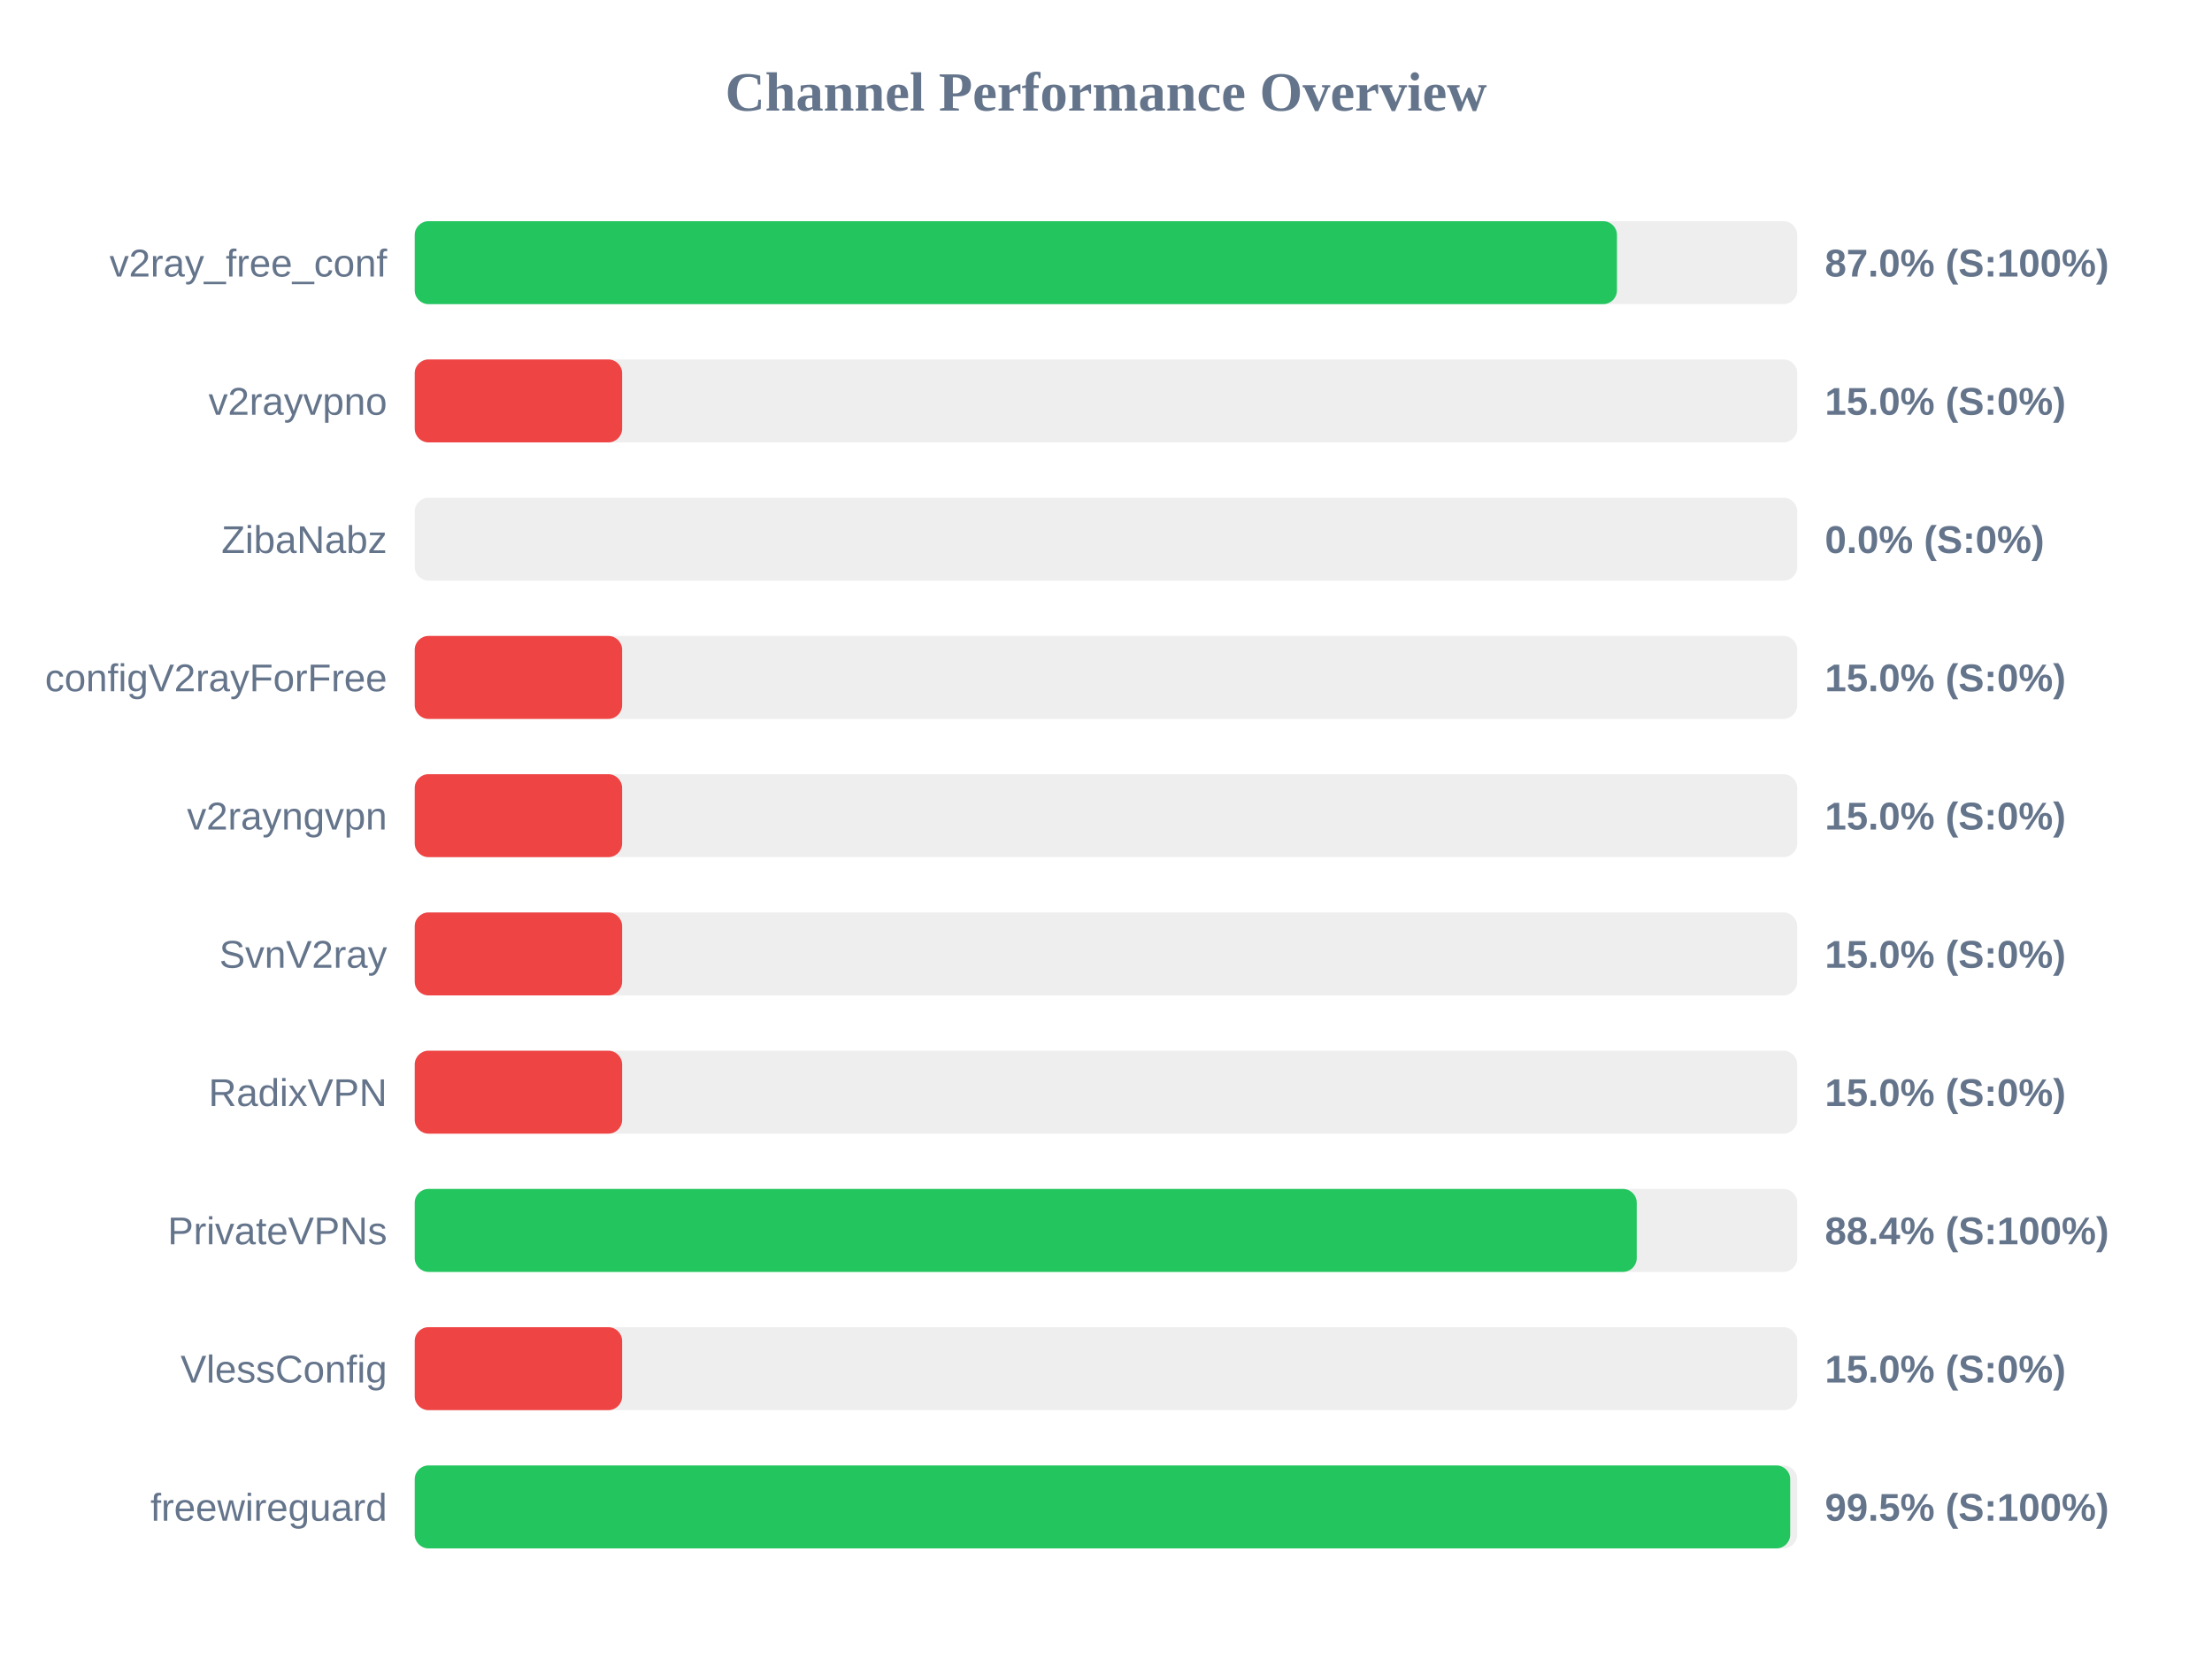
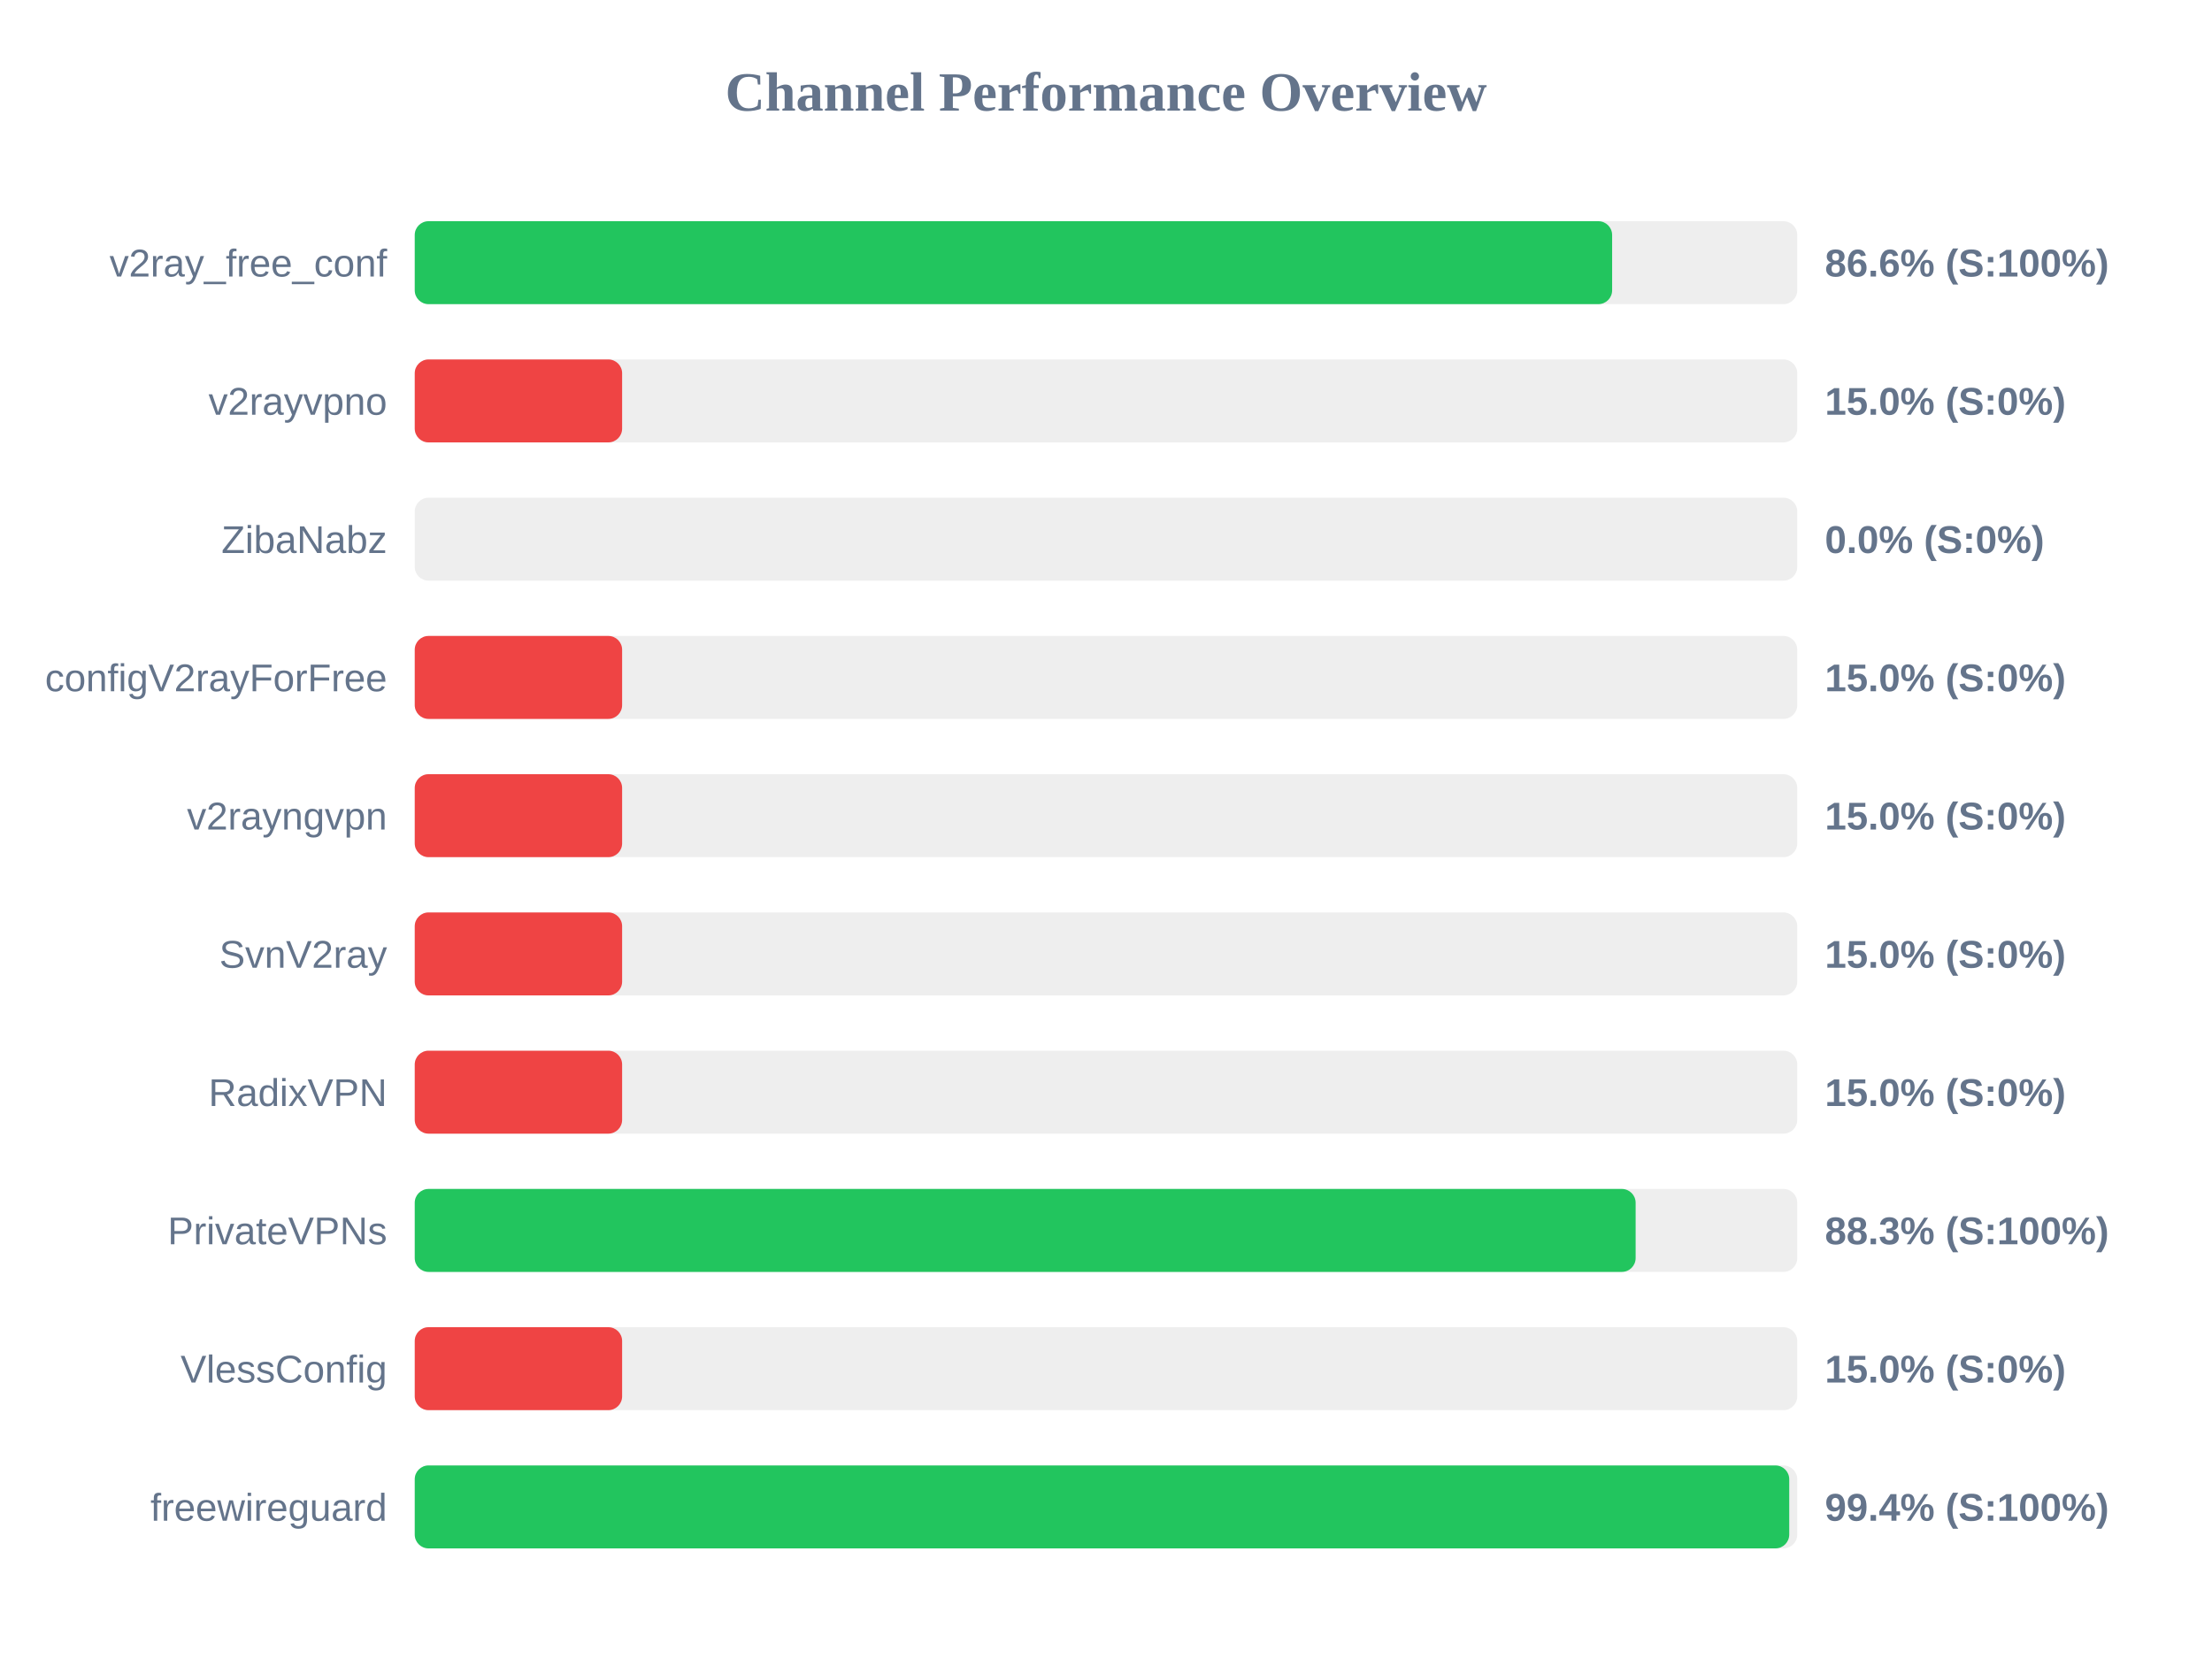
<svg xmlns="http://www.w3.org/2000/svg" width="800" height="600" version="1.1">
  <style>
        .row { font: 14px Arial; fill: #64748b; }
        .score { font: bold 14px Arial; fill: #64748b; }
    </style>
  <text x="400" y="40" text-anchor="middle" font-size="20px" font-weight="bold" fill="#64748b">Channel Performance Overview</text>
  <rect x="150" y="80" width="500" height="30" fill="#eee" rx="5" />
-   <rect x="150" y="80" width="434.8" height="30" fill="#22c55e" rx="5" />
+   <rect x="150" y="80" width="433.05" height="30" fill="#22c55e" rx="5" />
  <text x="140" y="100" text-anchor="end" class="row">v2ray_free_conf</text>
-   <text x="660" y="100" text-anchor="start" class="score">87.0% (S:100%)</text>
+   <text x="660" y="100" text-anchor="start" class="score">86.6% (S:100%)</text>
  <rect x="150" y="130" width="500" height="30" fill="#eee" rx="5" />
  <rect x="150" y="130" width="75.0" height="30" fill="#ef4444" rx="5" />
  <text x="140" y="150" text-anchor="end" class="row">v2rayvpno</text>
  <text x="660" y="150" text-anchor="start" class="score">15.0% (S:0%)</text>
  <rect x="150" y="180" width="500" height="30" fill="#eee" rx="5" />
  <rect x="150" y="180" width="0.0" height="30" fill="#ef4444" rx="5" />
  <text x="140" y="200" text-anchor="end" class="row">ZibaNabz</text>
  <text x="660" y="200" text-anchor="start" class="score">0.0% (S:0%)</text>
  <rect x="150" y="230" width="500" height="30" fill="#eee" rx="5" />
  <rect x="150" y="230" width="75.0" height="30" fill="#ef4444" rx="5" />
  <text x="140" y="250" text-anchor="end" class="row">configV2rayForFree</text>
  <text x="660" y="250" text-anchor="start" class="score">15.0% (S:0%)</text>
  <rect x="150" y="280" width="500" height="30" fill="#eee" rx="5" />
  <rect x="150" y="280" width="75.0" height="30" fill="#ef4444" rx="5" />
  <text x="140" y="300" text-anchor="end" class="row">v2rayngvpn</text>
  <text x="660" y="300" text-anchor="start" class="score">15.0% (S:0%)</text>
  <rect x="150" y="330" width="500" height="30" fill="#eee" rx="5" />
  <rect x="150" y="330" width="75.0" height="30" fill="#ef4444" rx="5" />
  <text x="140" y="350" text-anchor="end" class="row">SvnV2ray</text>
  <text x="660" y="350" text-anchor="start" class="score">15.0% (S:0%)</text>
  <rect x="150" y="380" width="500" height="30" fill="#eee" rx="5" />
  <rect x="150" y="380" width="75.0" height="30" fill="#ef4444" rx="5" />
  <text x="140" y="400" text-anchor="end" class="row">RadixVPN</text>
  <text x="660" y="400" text-anchor="start" class="score">15.0% (S:0%)</text>
  <rect x="150" y="430" width="500" height="30" fill="#eee" rx="5" />
-   <rect x="150" y="430" width="441.95" height="30" fill="#22c55e" rx="5" />
+   <rect x="150" y="430" width="441.55" height="30" fill="#22c55e" rx="5" />
  <text x="140" y="450" text-anchor="end" class="row">PrivateVPNs</text>
-   <text x="660" y="450" text-anchor="start" class="score">88.4% (S:100%)</text>
+   <text x="660" y="450" text-anchor="start" class="score">88.3% (S:100%)</text>
  <rect x="150" y="480" width="500" height="30" fill="#eee" rx="5" />
  <rect x="150" y="480" width="75.0" height="30" fill="#ef4444" rx="5" />
  <text x="140" y="500" text-anchor="end" class="row">VlessConfig</text>
  <text x="660" y="500" text-anchor="start" class="score">15.0% (S:0%)</text>
  <rect x="150" y="530" width="500" height="30" fill="#eee" rx="5" />
-   <rect x="150" y="530" width="497.45" height="30" fill="#22c55e" rx="5" />
+   <rect x="150" y="530" width="497.1" height="30" fill="#22c55e" rx="5" />
  <text x="140" y="550" text-anchor="end" class="row">freewireguard</text>
-   <text x="660" y="550" text-anchor="start" class="score">99.5% (S:100%)</text>
+   <text x="660" y="550" text-anchor="start" class="score">99.4% (S:100%)</text>
</svg>
